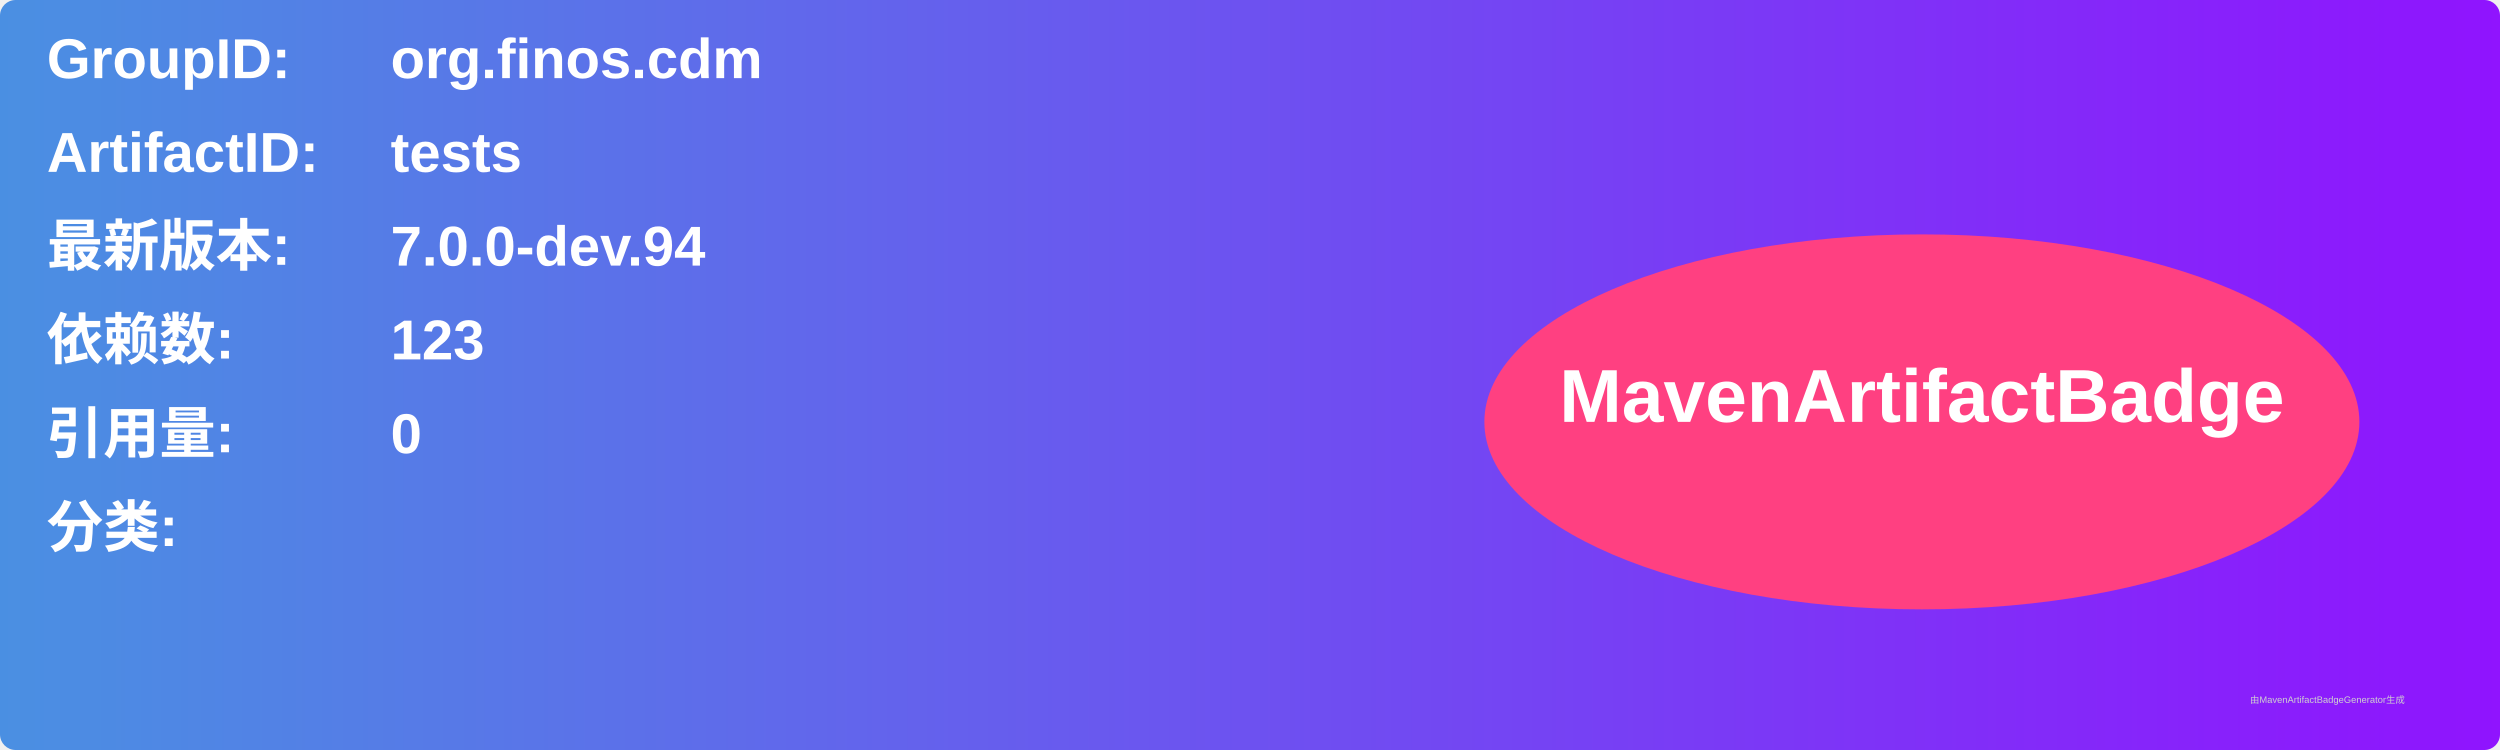
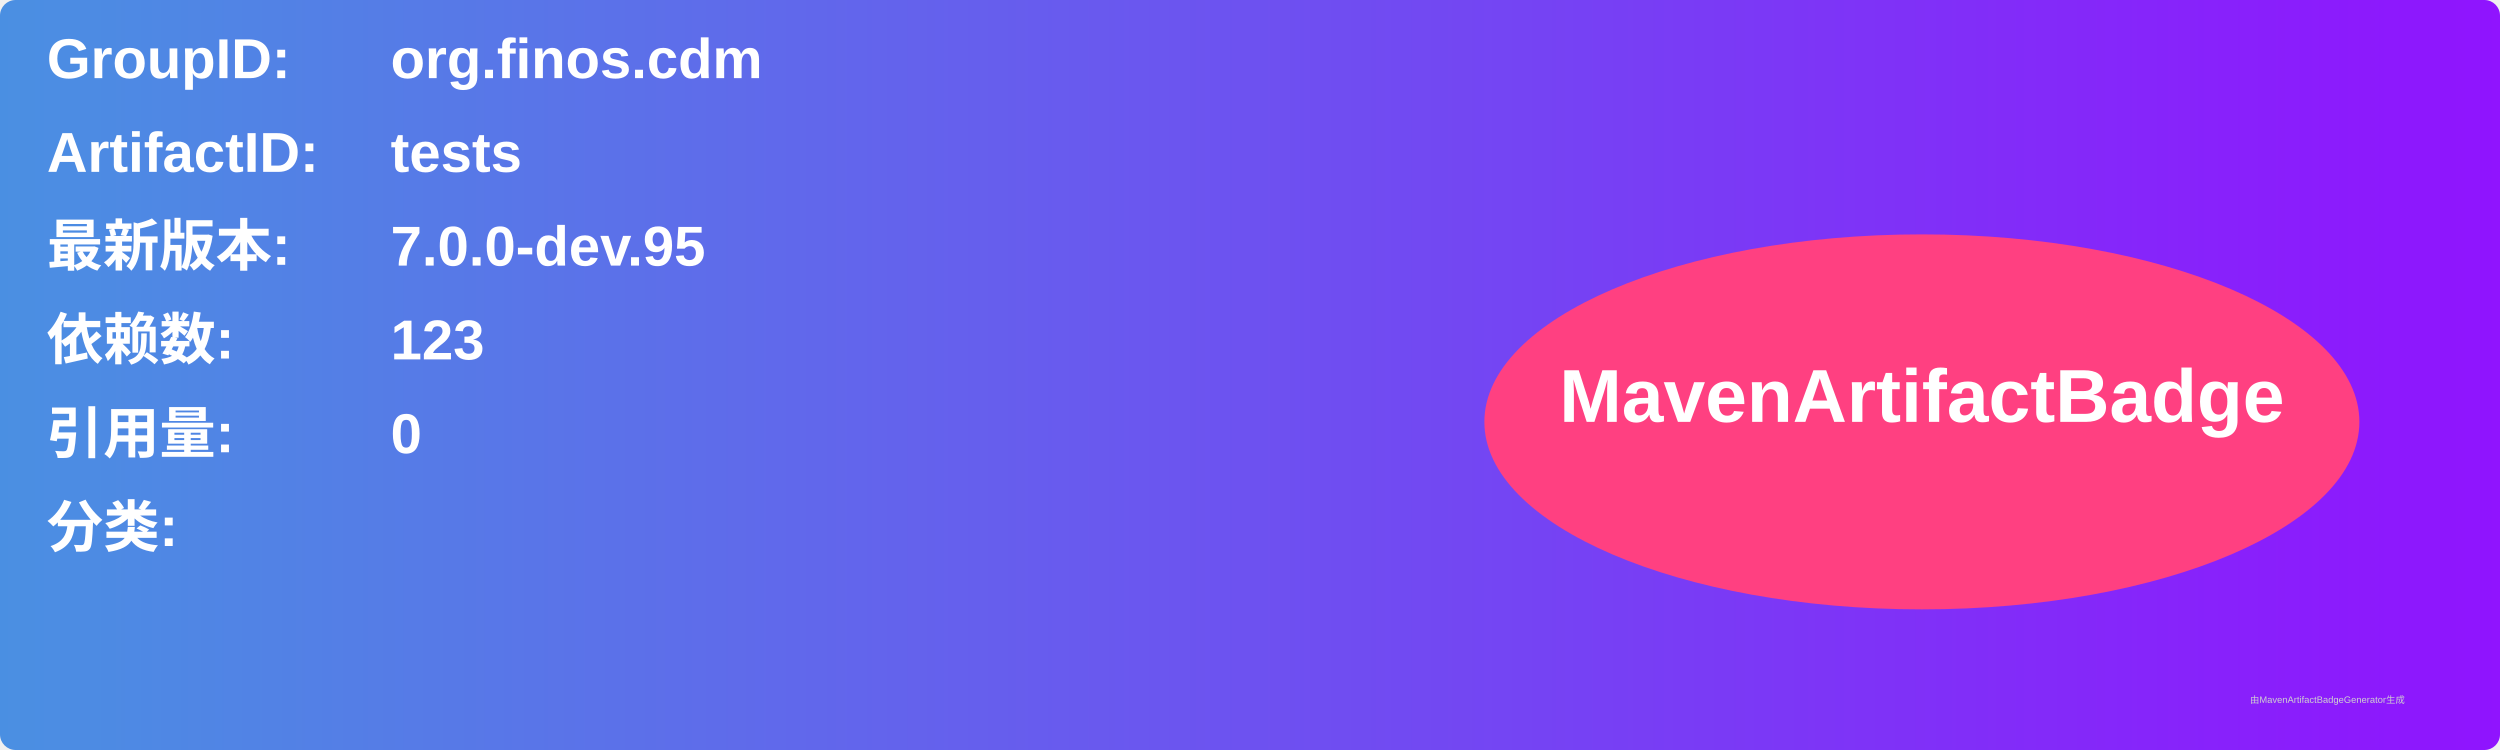
<svg xmlns="http://www.w3.org/2000/svg" width="800" height="240" viewBox="0 0 800 240">
  <linearGradient id="grad" x1="0%" y1="0%" x2="100%" y2="0%">
    <stop offset="0%" stop-color="#4a90e2" />
    <stop offset="100%" stop-color="#9013fe" />
  </linearGradient>
  <rect width="100%" height="100%" rx="5" ry="5" fill="url(#grad)" />
  <g transform="translate(15, 15)">
    <text x="0" y="10" font-family="Arial" font-size="18" fill="white" font-weight="bold" width="260">GroupID:</text>
    <text x="110" y="10" font-family="Arial" font-size="18" fill="white" font-weight="bold" width="460">org.finos.cdm</text>
    <text x="0" y="40" font-family="Arial" font-size="18" fill="white" font-weight="bold" width="260">ArtifactID:</text>
    <text x="110" y="40" font-family="Arial" font-size="18" fill="white" font-weight="bold" width="460">tests</text>
    <text x="0" y="70" font-family="Arial" font-size="18" fill="white" font-weight="bold">最新版本:</text>
    <text x="110" y="70" font-family="Arial" font-size="18" fill="white" font-weight="bold">
-       <tspan font-weight="bold">7.0.0-dev.94</tspan>
+       <tspan font-weight="bold">7.0.0-dev.95</tspan>
    </text>
    <text x="0" y="100" font-family="Arial" font-size="18" fill="white" font-weight="bold">依赖数: </text>
    <text x="110" y="100" font-family="Arial" font-size="18" fill="white">
      <tspan font-weight="bold">123</tspan>
    </text>
    <text x="0" y="130" font-family="Arial" font-size="18" fill="white" font-weight="bold">引用量: </text>
    <text x="110" y="130" font-family="Arial" font-size="18" fill="white">
      <tspan font-weight="bold">0</tspan>
    </text>
    <text x="0" y="160" font-family="Arial" font-size="18" fill="white" font-weight="bold">分类:</text>
    <text x="10" y="190" font-family="Arial" font-size="10" fill="white">
      <tspan font-weight="bold" />
    </text>
    <ellipse cx="600" cy="120" rx="140" ry="60" fill="#ff4081" />
    <text x="600" y="120" text-anchor="middle" font-family="Arial" font-size="24" fill="white" font-weight="bold">MavenArtifactBadge</text>
  </g>
  <text x="720" y="225" font-family="Arial" font-size="3" fill="#d0d0d0">由MavenArtifactBadgeGenerator生成</text>
</svg>
